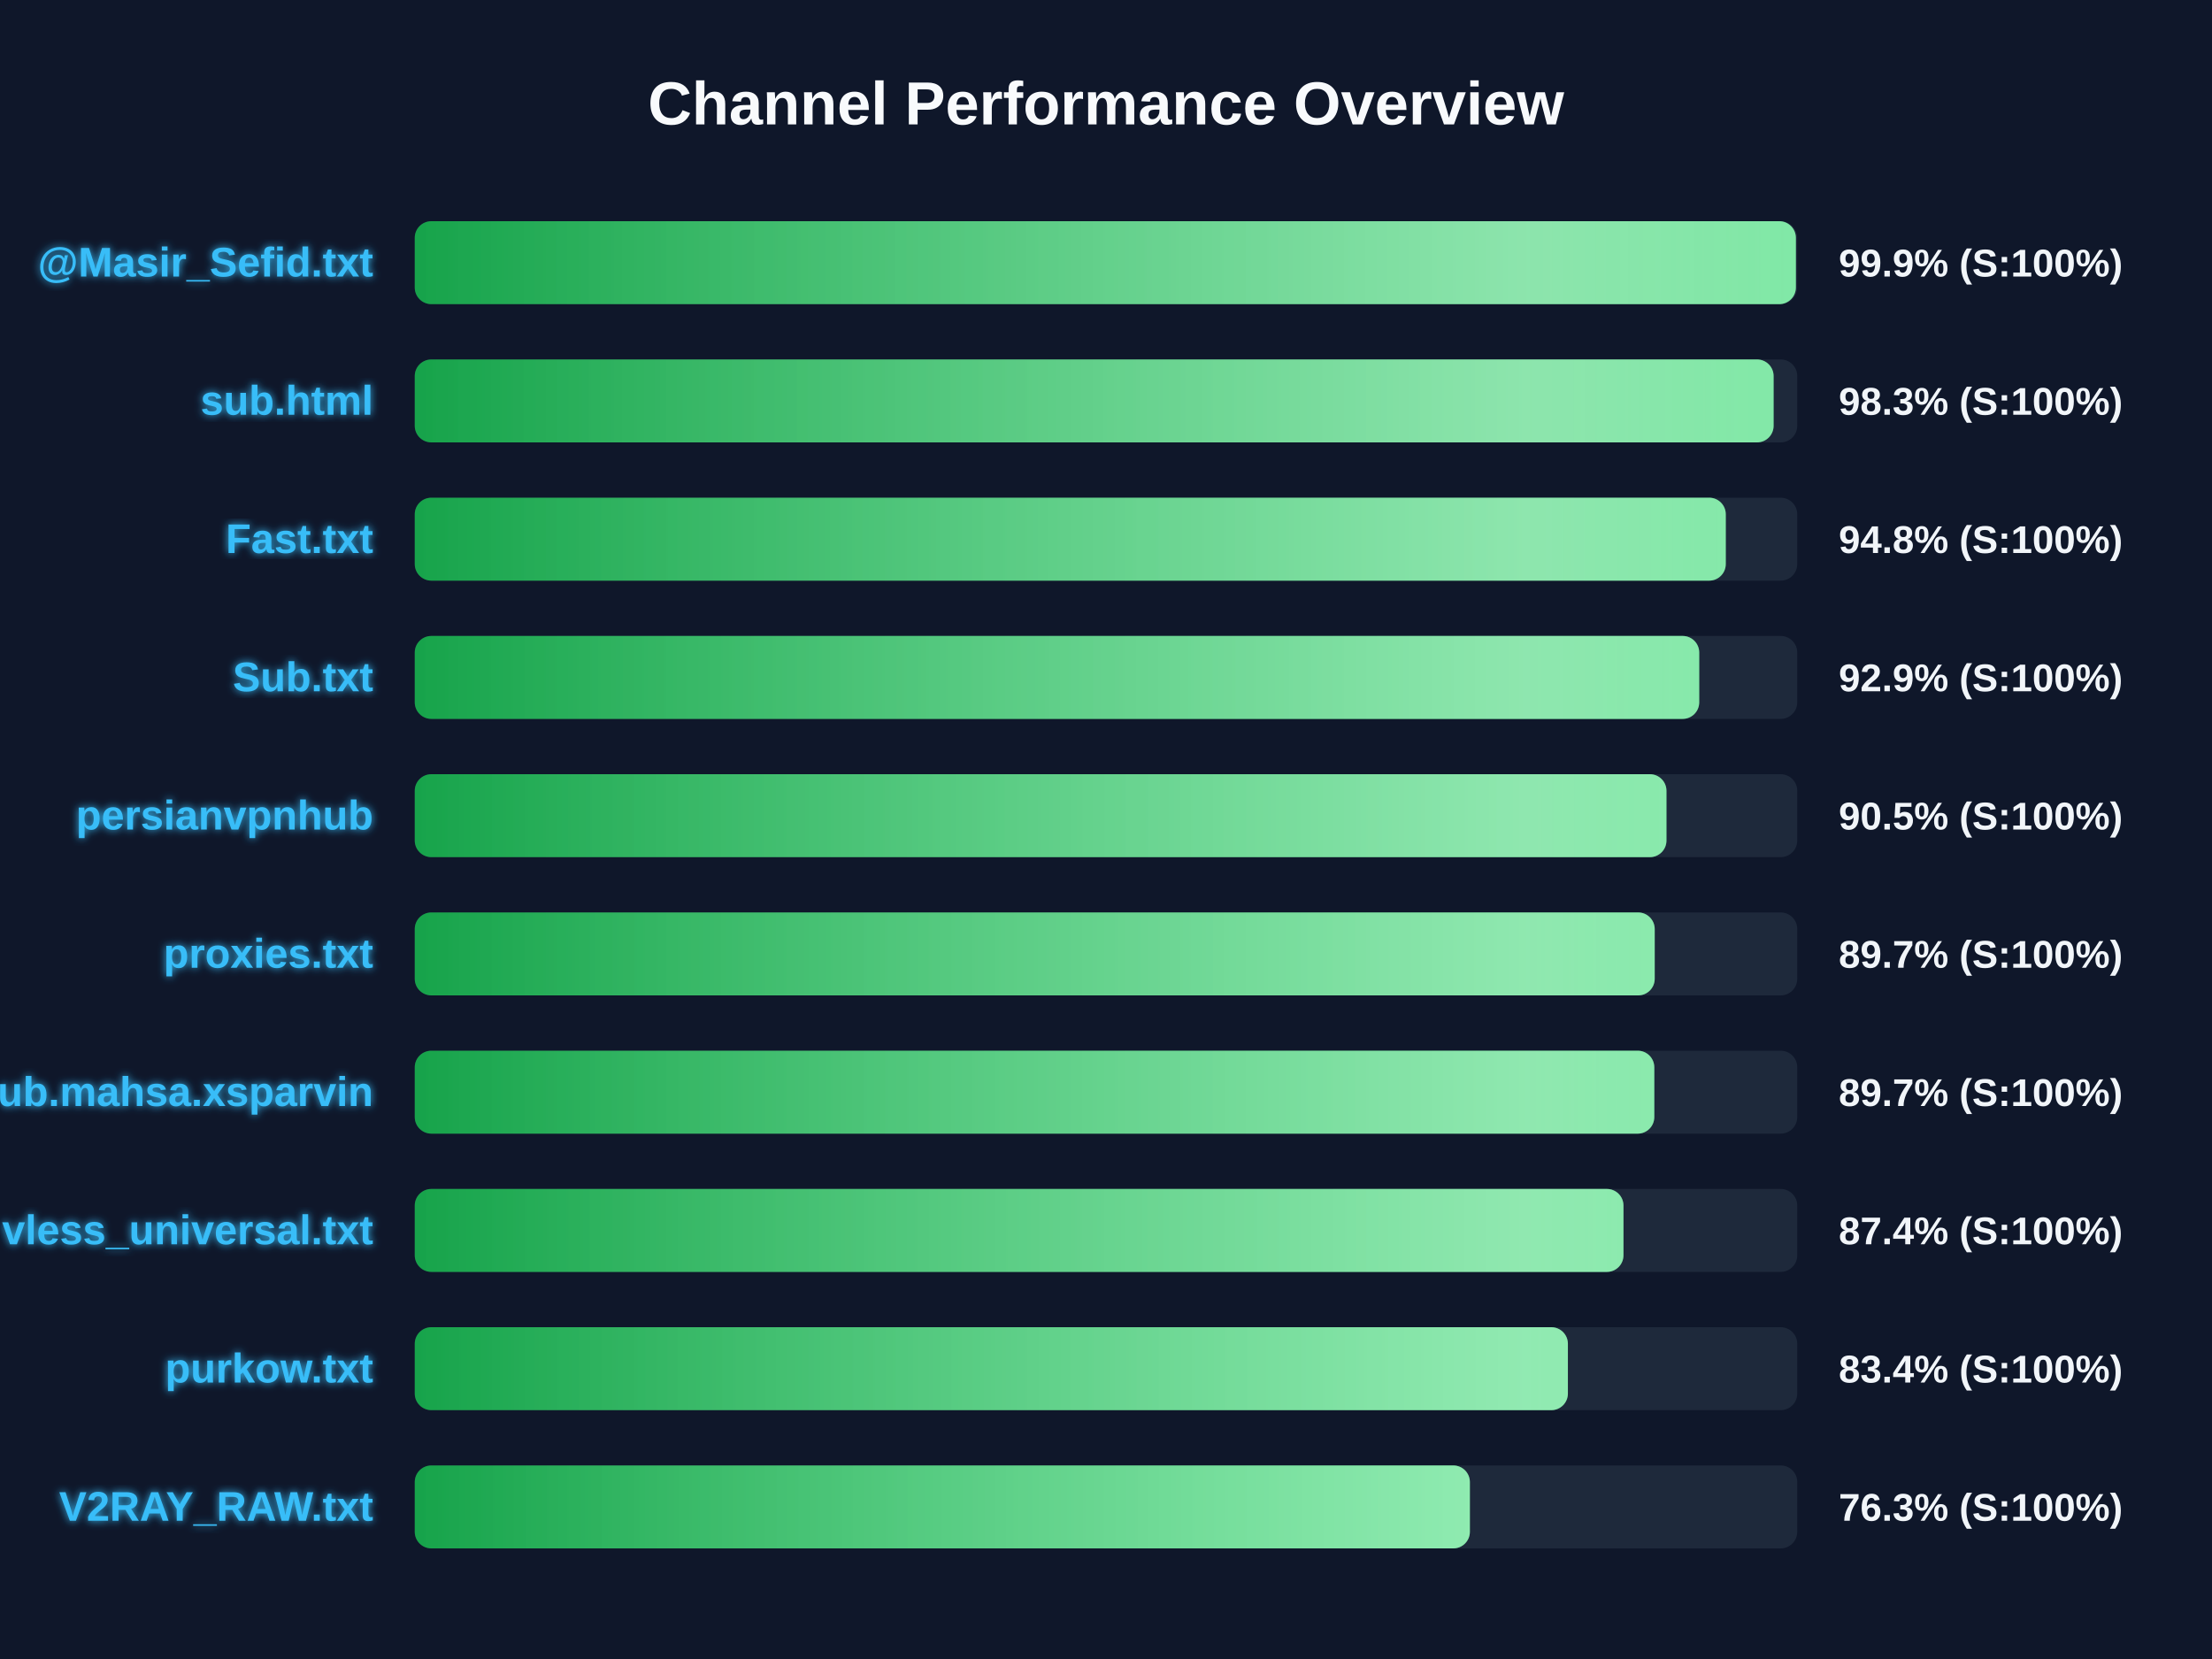
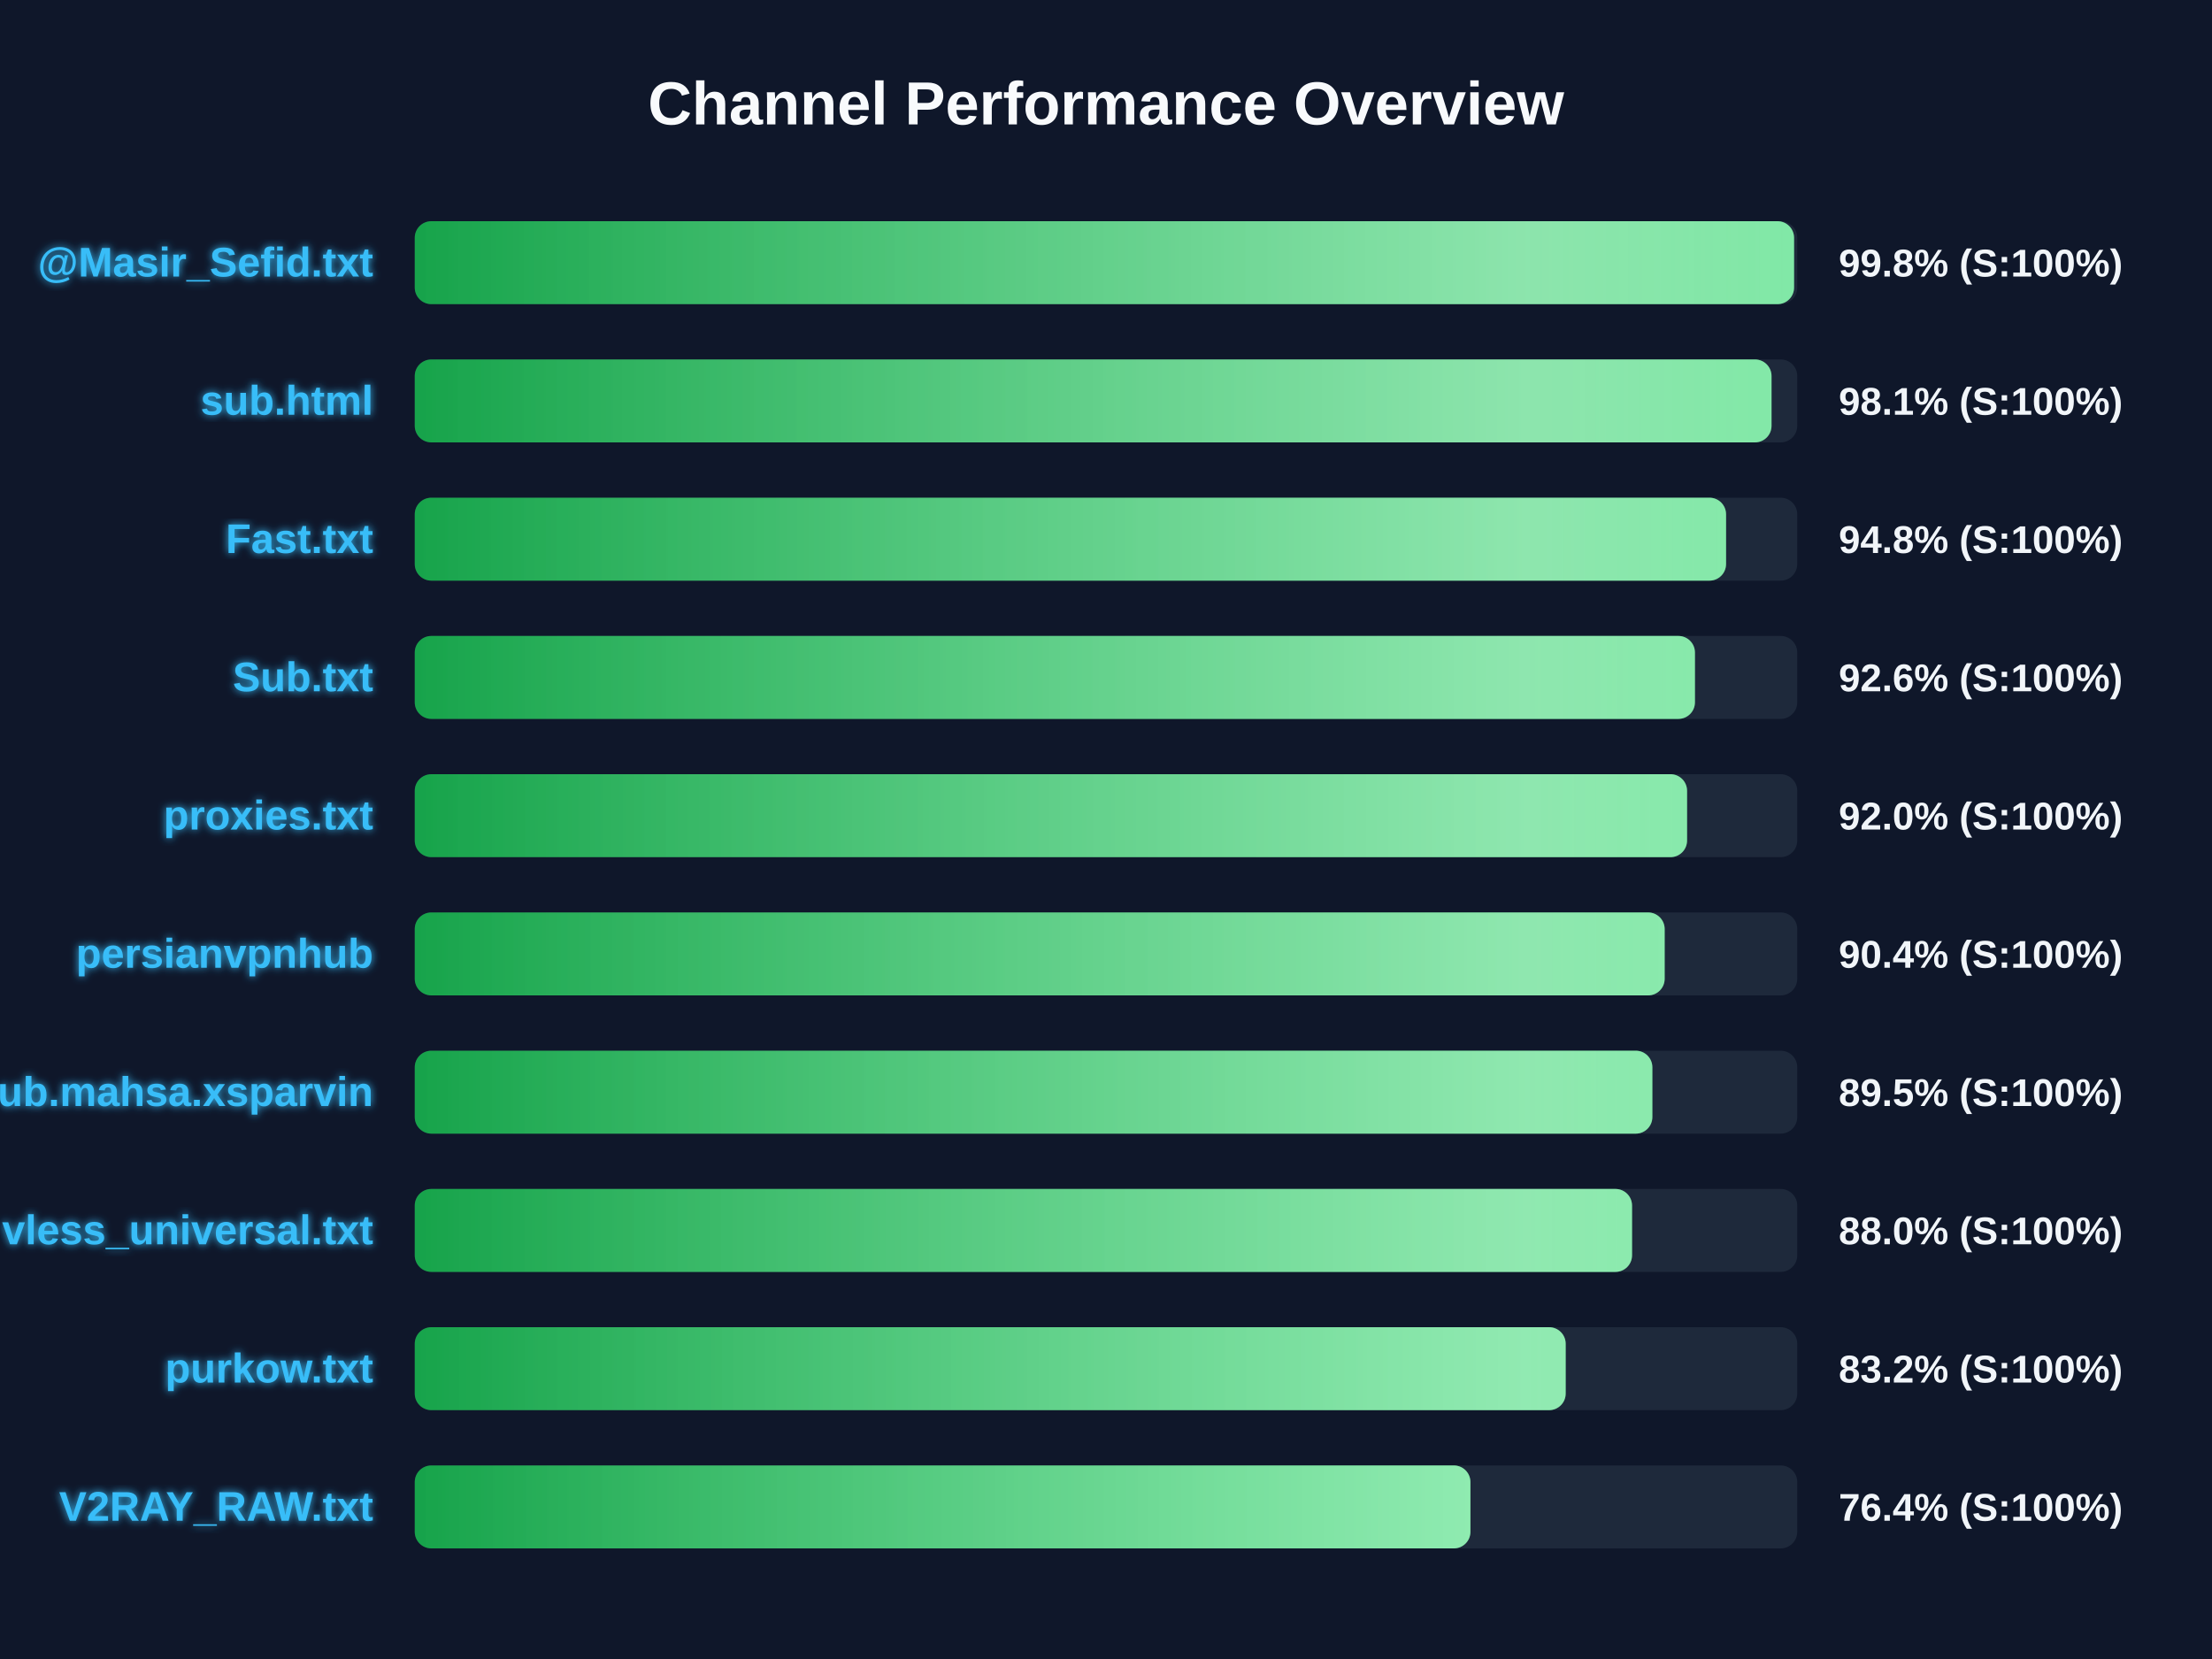
<svg xmlns="http://www.w3.org/2000/svg" width="800" height="600" version="1.1">
  <defs>
    <linearGradient id="grad-green" x1="0%" y1="0%" x2="100%" y2="0%">
      <stop offset="0%" stop-color="#16a34a" />
      <stop offset="100%" stop-color="#4ade80" />
    </linearGradient>
    <linearGradient id="grad-yellow" x1="0%" y1="0%" x2="100%" y2="0%">
      <stop offset="0%" stop-color="#ca8a04" />
      <stop offset="100%" stop-color="#fde047" />
    </linearGradient>
    <linearGradient id="grad-red" x1="0%" y1="0%" x2="100%" y2="0%">
      <stop offset="0%" stop-color="#dc2626" />
      <stop offset="100%" stop-color="#f87171" />
    </linearGradient>
    <linearGradient id="shimmer" x1="0%" y1="0%" x2="100%" y2="0%">
      <stop offset="0%" stop-color="rgba(255,255,255,0)" />
      <stop offset="50%" stop-color="rgba(255,255,255,0.4)" />
      <stop offset="100%" stop-color="rgba(255,255,255,0)" />
    </linearGradient>
    <filter id="glow" x="-20%" y="-20%" width="140%" height="140%">
      <feGaussianBlur stdDeviation="1.5" result="blur" />
      <feComposite in="SourceGraphic" in2="blur" operator="over" />
    </filter>
  </defs>
  <style>
        .bg-rect { fill: #0f172a; }
        .title { font: bold 22px 'Segoe UI', Arial, sans-serif; fill: #f8fafc; }
        .row { font: bold 15px 'Segoe UI', Arial, sans-serif; fill: #38bdf8; filter: url(#glow); }
        .score { font: bold 14px 'Segoe UI', Arial, sans-serif; fill: #f1f5f9; }
        @keyframes shimmer-anim {
            0% { transform: translateX(-100%); }
            100% { transform: translateX(200%); }
        }
        .shimmer-rect {
            animation: shimmer-anim 2.5s infinite linear;
        }
    </style>
  <rect width="100%" height="100%" class="bg-rect" />
  <text x="400" y="45" text-anchor="middle" class="title">Channel Performance Overview</text>
  <rect x="150" y="80" width="500" height="30" fill="#1e293b" rx="6" />
  <clipPath id="clip-0">
-     <rect x="150" y="80" width="499.5" height="30" rx="6" />
+     <rect x="150" y="80" width="498.85" height="30" rx="6" />
  </clipPath>
-   <rect x="150" y="80" width="499.5" height="30" fill="url(#grad-green)" rx="6" />
+   <rect x="150" y="80" width="498.85" height="30" fill="url(#grad-green)" rx="6" />
  <g clip-path="url(#clip-0)">
    <rect x="150" y="80" width="100%" height="30" fill="url(#shimmer)" class="shimmer-rect" />
  </g>
  <text x="135" y="100" text-anchor="end" class="row">@Masir_Sefid.txt</text>
-   <text x="665" y="100" text-anchor="start" class="score">99.9% (S:100%)</text>
+   <text x="665" y="100" text-anchor="start" class="score">99.8% (S:100%)</text>
  <rect x="150" y="130" width="500" height="30" fill="#1e293b" rx="6" />
  <clipPath id="clip-1">
-     <rect x="150" y="130" width="491.45" height="30" rx="6" />
+     <rect x="150" y="130" width="490.7" height="30" rx="6" />
  </clipPath>
-   <rect x="150" y="130" width="491.45" height="30" fill="url(#grad-green)" rx="6" />
+   <rect x="150" y="130" width="490.7" height="30" fill="url(#grad-green)" rx="6" />
  <g clip-path="url(#clip-1)">
    <rect x="150" y="130" width="100%" height="30" fill="url(#shimmer)" class="shimmer-rect" />
  </g>
  <text x="135" y="150" text-anchor="end" class="row">sub.html</text>
-   <text x="665" y="150" text-anchor="start" class="score">98.3% (S:100%)</text>
+   <text x="665" y="150" text-anchor="start" class="score">98.1% (S:100%)</text>
  <rect x="150" y="180" width="500" height="30" fill="#1e293b" rx="6" />
  <clipPath id="clip-2">
-     <rect x="150" y="180" width="474.15" height="30" rx="6" />
+     <rect x="150" y="180" width="474.25" height="30" rx="6" />
  </clipPath>
-   <rect x="150" y="180" width="474.15" height="30" fill="url(#grad-green)" rx="6" />
+   <rect x="150" y="180" width="474.25" height="30" fill="url(#grad-green)" rx="6" />
  <g clip-path="url(#clip-2)">
    <rect x="150" y="180" width="100%" height="30" fill="url(#shimmer)" class="shimmer-rect" />
  </g>
  <text x="135" y="200" text-anchor="end" class="row">Fast.txt</text>
  <text x="665" y="200" text-anchor="start" class="score">94.8% (S:100%)</text>
  <rect x="150" y="230" width="500" height="30" fill="#1e293b" rx="6" />
  <clipPath id="clip-3">
-     <rect x="150" y="230" width="464.55" height="30" rx="6" />
+     <rect x="150" y="230" width="463.0" height="30" rx="6" />
  </clipPath>
-   <rect x="150" y="230" width="464.55" height="30" fill="url(#grad-green)" rx="6" />
+   <rect x="150" y="230" width="463.0" height="30" fill="url(#grad-green)" rx="6" />
  <g clip-path="url(#clip-3)">
    <rect x="150" y="230" width="100%" height="30" fill="url(#shimmer)" class="shimmer-rect" />
  </g>
  <text x="135" y="250" text-anchor="end" class="row">Sub.txt</text>
-   <text x="665" y="250" text-anchor="start" class="score">92.9% (S:100%)</text>
+   <text x="665" y="250" text-anchor="start" class="score">92.6% (S:100%)</text>
  <rect x="150" y="280" width="500" height="30" fill="#1e293b" rx="6" />
  <clipPath id="clip-4">
-     <rect x="150" y="280" width="452.7" height="30" rx="6" />
+     <rect x="150" y="280" width="460.15" height="30" rx="6" />
  </clipPath>
-   <rect x="150" y="280" width="452.7" height="30" fill="url(#grad-green)" rx="6" />
+   <rect x="150" y="280" width="460.15" height="30" fill="url(#grad-green)" rx="6" />
  <g clip-path="url(#clip-4)">
    <rect x="150" y="280" width="100%" height="30" fill="url(#shimmer)" class="shimmer-rect" />
  </g>
-   <text x="135" y="300" text-anchor="end" class="row">persianvpnhub</text>
-   <text x="665" y="300" text-anchor="start" class="score">90.5% (S:100%)</text>
+   <text x="135" y="300" text-anchor="end" class="row">proxies.txt</text>
+   <text x="665" y="300" text-anchor="start" class="score">92.0% (S:100%)</text>
  <rect x="150" y="330" width="500" height="30" fill="#1e293b" rx="6" />
  <clipPath id="clip-5">
-     <rect x="150" y="330" width="448.45" height="30" rx="6" />
+     <rect x="150" y="330" width="452.05" height="30" rx="6" />
  </clipPath>
-   <rect x="150" y="330" width="448.45" height="30" fill="url(#grad-green)" rx="6" />
+   <rect x="150" y="330" width="452.05" height="30" fill="url(#grad-green)" rx="6" />
  <g clip-path="url(#clip-5)">
    <rect x="150" y="330" width="100%" height="30" fill="url(#shimmer)" class="shimmer-rect" />
  </g>
-   <text x="135" y="350" text-anchor="end" class="row">proxies.txt</text>
-   <text x="665" y="350" text-anchor="start" class="score">89.7% (S:100%)</text>
+   <text x="135" y="350" text-anchor="end" class="row">persianvpnhub</text>
+   <text x="665" y="350" text-anchor="start" class="score">90.4% (S:100%)</text>
  <rect x="150" y="380" width="500" height="30" fill="#1e293b" rx="6" />
  <clipPath id="clip-6">
-     <rect x="150" y="380" width="448.3" height="30" rx="6" />
+     <rect x="150" y="380" width="447.6" height="30" rx="6" />
  </clipPath>
-   <rect x="150" y="380" width="448.3" height="30" fill="url(#grad-green)" rx="6" />
+   <rect x="150" y="380" width="447.6" height="30" fill="url(#grad-green)" rx="6" />
  <g clip-path="url(#clip-6)">
    <rect x="150" y="380" width="100%" height="30" fill="url(#shimmer)" class="shimmer-rect" />
  </g>
  <text x="135" y="400" text-anchor="end" class="row">Sub.mahsa.xsparvin</text>
-   <text x="665" y="400" text-anchor="start" class="score">89.7% (S:100%)</text>
+   <text x="665" y="400" text-anchor="start" class="score">89.5% (S:100%)</text>
  <rect x="150" y="430" width="500" height="30" fill="#1e293b" rx="6" />
  <clipPath id="clip-7">
-     <rect x="150" y="430" width="437.15" height="30" rx="6" />
+     <rect x="150" y="430" width="440.25" height="30" rx="6" />
  </clipPath>
-   <rect x="150" y="430" width="437.15" height="30" fill="url(#grad-green)" rx="6" />
+   <rect x="150" y="430" width="440.25" height="30" fill="url(#grad-green)" rx="6" />
  <g clip-path="url(#clip-7)">
    <rect x="150" y="430" width="100%" height="30" fill="url(#shimmer)" class="shimmer-rect" />
  </g>
  <text x="135" y="450" text-anchor="end" class="row">vless_universal.txt</text>
-   <text x="665" y="450" text-anchor="start" class="score">87.4% (S:100%)</text>
+   <text x="665" y="450" text-anchor="start" class="score">88.0% (S:100%)</text>
  <rect x="150" y="480" width="500" height="30" fill="#1e293b" rx="6" />
  <clipPath id="clip-8">
-     <rect x="150" y="480" width="417.05" height="30" rx="6" />
+     <rect x="150" y="480" width="416.25" height="30" rx="6" />
  </clipPath>
-   <rect x="150" y="480" width="417.05" height="30" fill="url(#grad-green)" rx="6" />
+   <rect x="150" y="480" width="416.25" height="30" fill="url(#grad-green)" rx="6" />
  <g clip-path="url(#clip-8)">
    <rect x="150" y="480" width="100%" height="30" fill="url(#shimmer)" class="shimmer-rect" />
  </g>
  <text x="135" y="500" text-anchor="end" class="row">purkow.txt</text>
-   <text x="665" y="500" text-anchor="start" class="score">83.4% (S:100%)</text>
+   <text x="665" y="500" text-anchor="start" class="score">83.2% (S:100%)</text>
  <rect x="150" y="530" width="500" height="30" fill="#1e293b" rx="6" />
  <clipPath id="clip-9">
-     <rect x="150" y="530" width="381.6" height="30" rx="6" />
+     <rect x="150" y="530" width="381.8" height="30" rx="6" />
  </clipPath>
-   <rect x="150" y="530" width="381.6" height="30" fill="url(#grad-green)" rx="6" />
+   <rect x="150" y="530" width="381.8" height="30" fill="url(#grad-green)" rx="6" />
  <g clip-path="url(#clip-9)">
    <rect x="150" y="530" width="100%" height="30" fill="url(#shimmer)" class="shimmer-rect" />
  </g>
  <text x="135" y="550" text-anchor="end" class="row">V2RAY_RAW.txt</text>
-   <text x="665" y="550" text-anchor="start" class="score">76.3% (S:100%)</text>
+   <text x="665" y="550" text-anchor="start" class="score">76.4% (S:100%)</text>
</svg>
